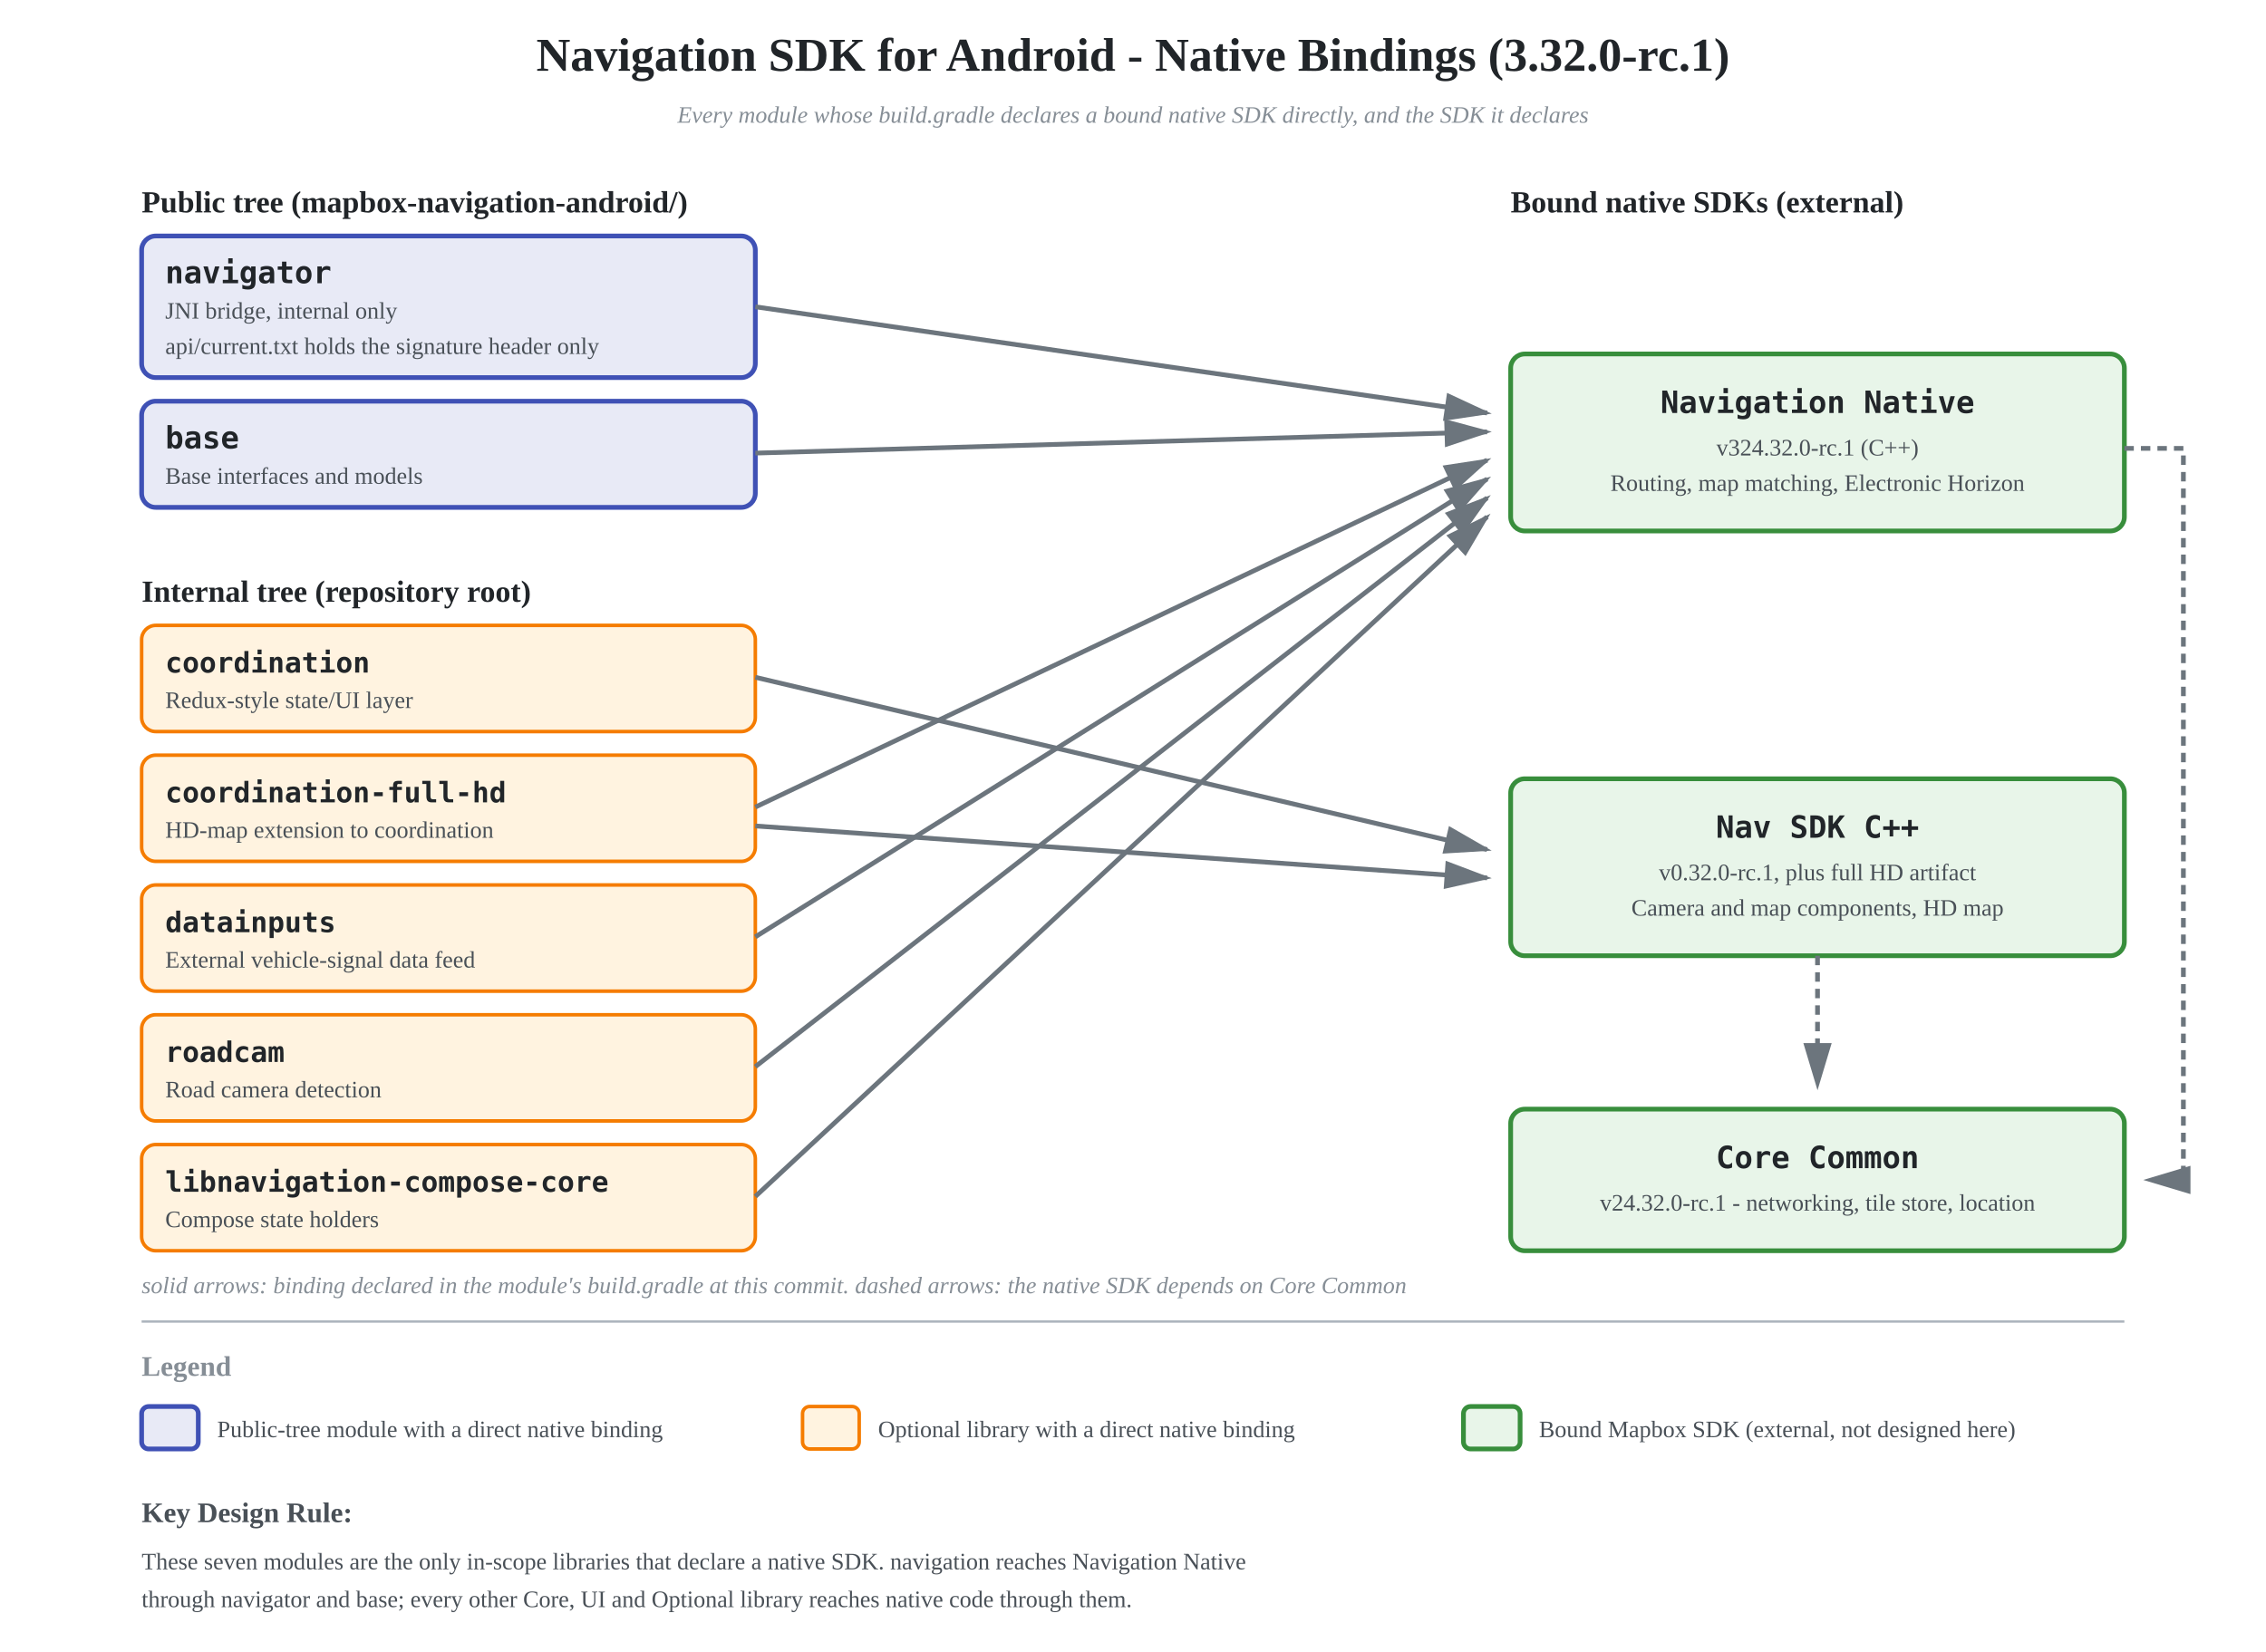
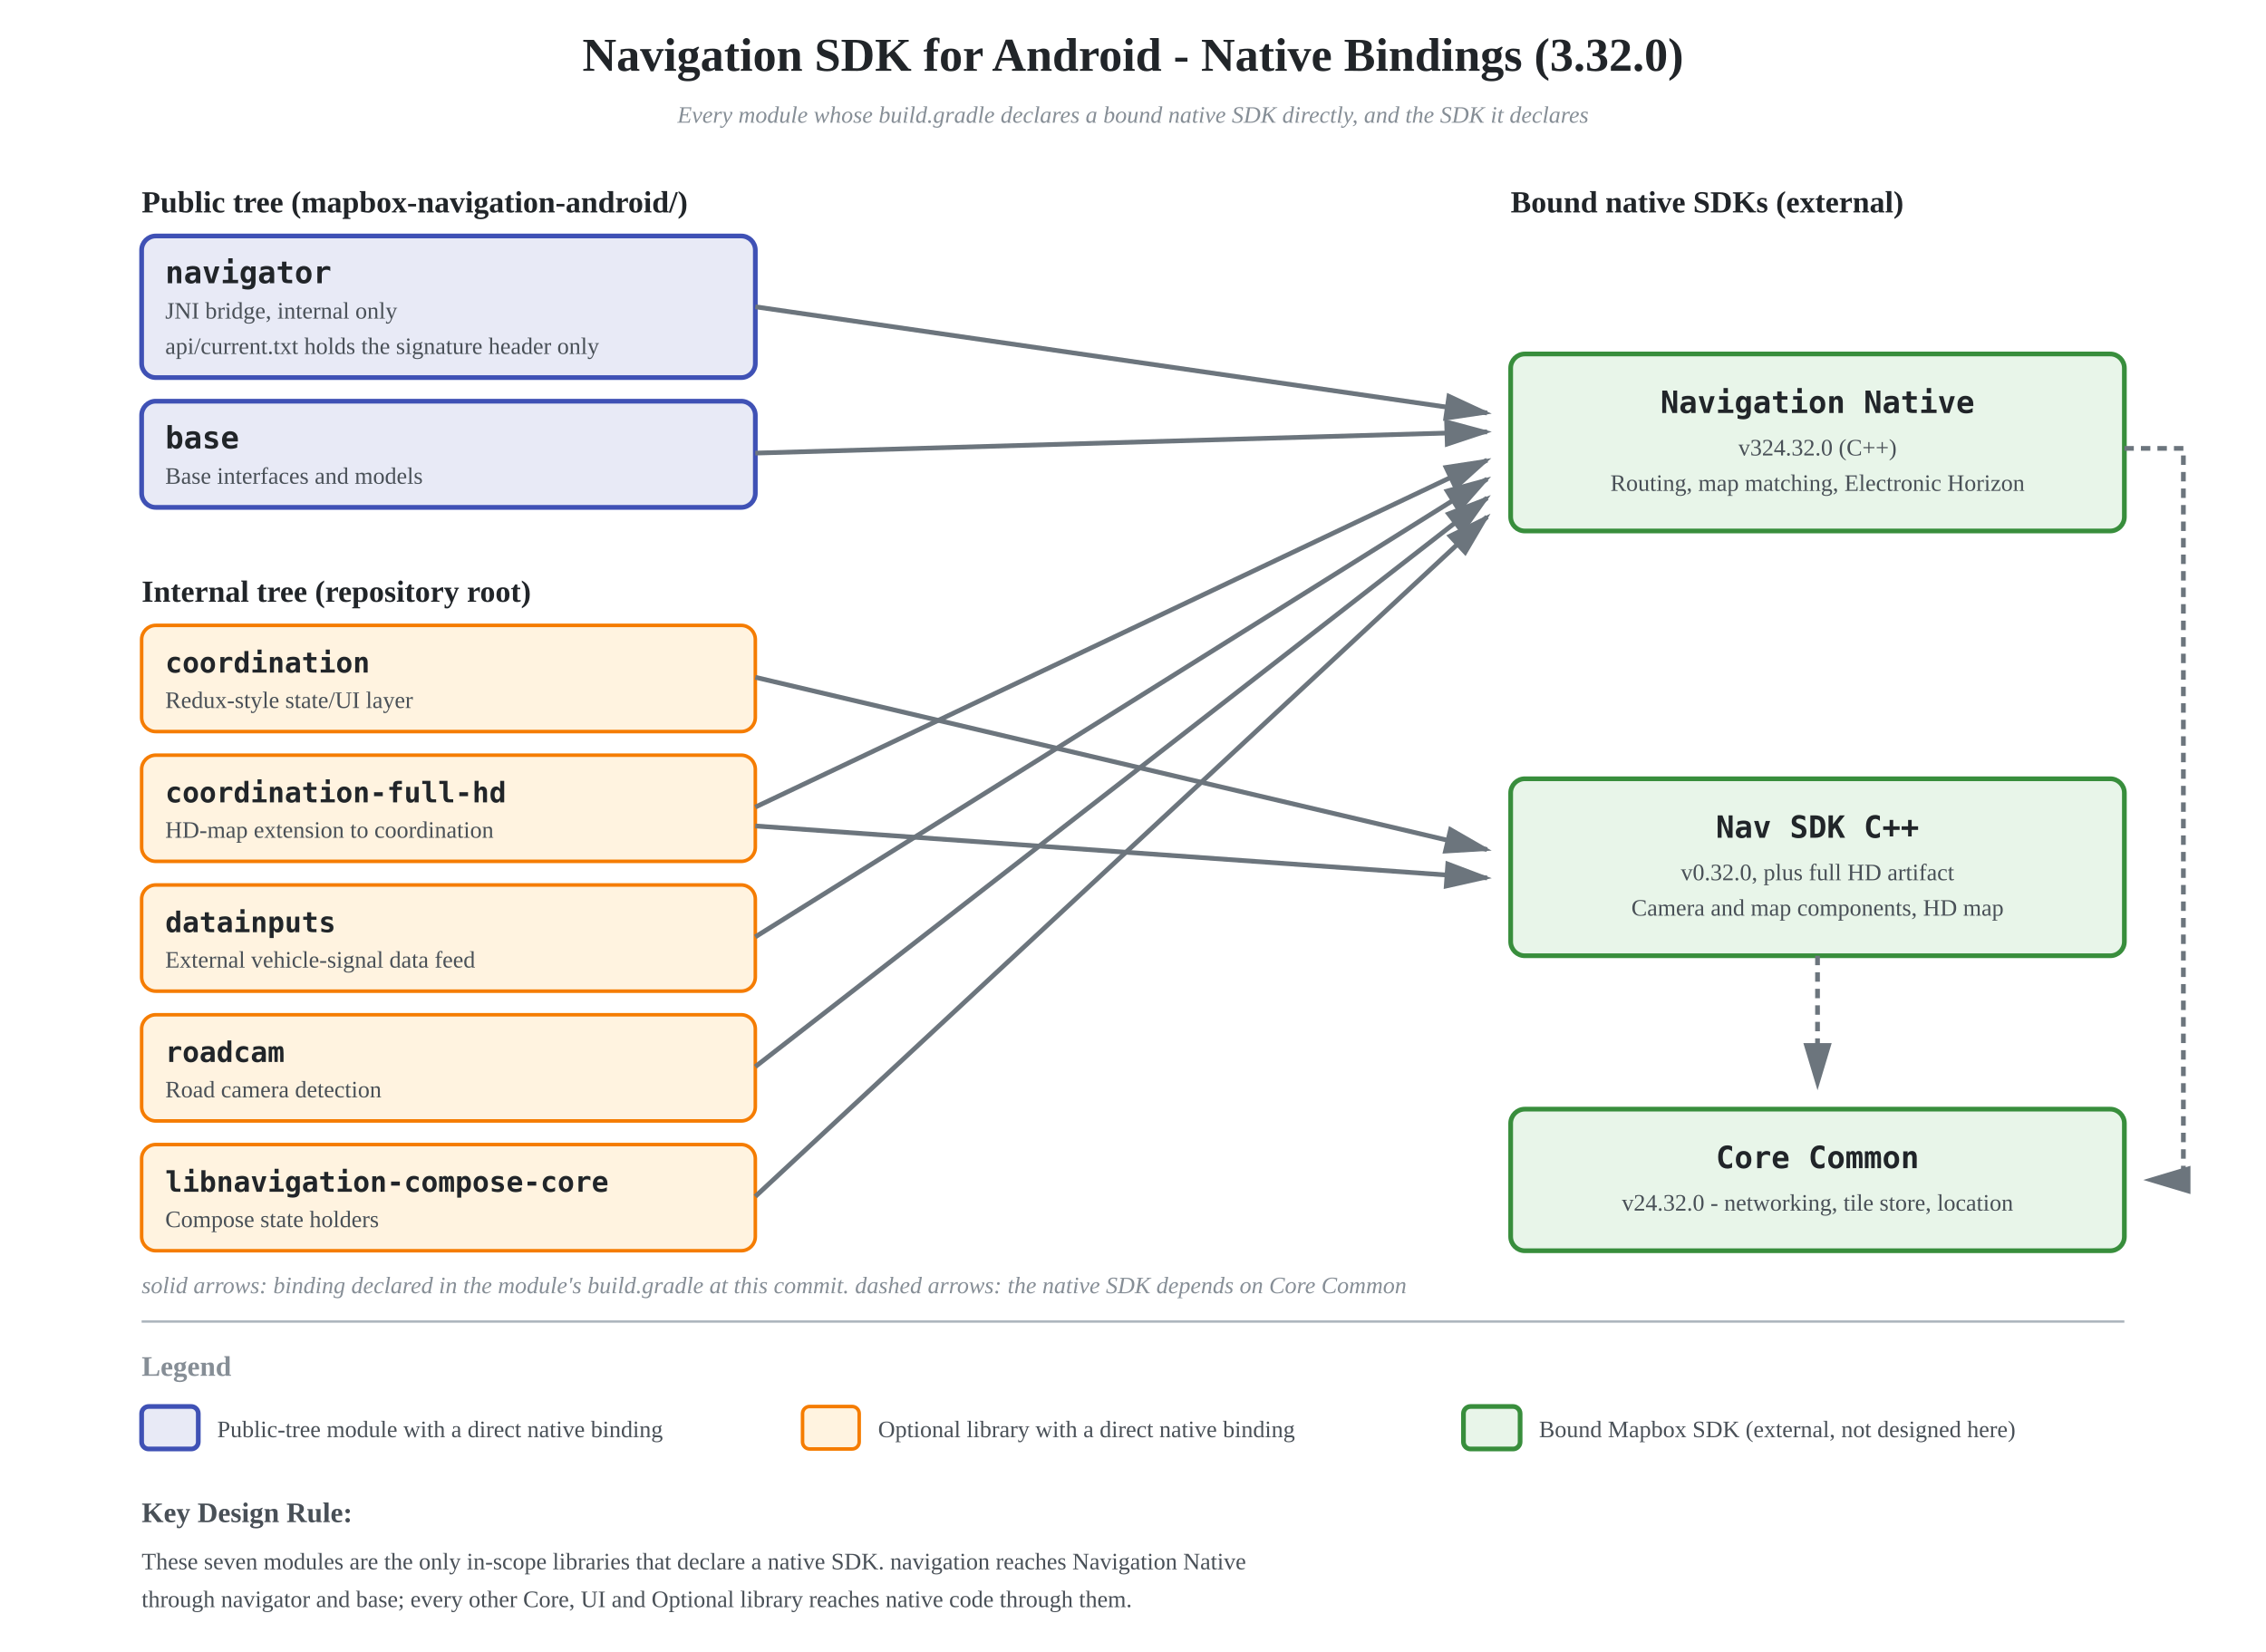
<svg xmlns="http://www.w3.org/2000/svg" viewBox="0 0 960 700">
  <defs>
    <style>
      .bridge-box { fill: #E8EAF6; stroke: #3F51B5; stroke-width: 2; }
      .optional-box { fill: #FFF3E0; stroke: #F57C00; stroke-width: 1.5; }
      .native-box { fill: #E8F5E9; stroke: #388E3C; stroke-width: 2; }
      .box-title { fill: #212529; font-size: 13px; font-weight: 700; font-family: monospace; }
      .box-desc { fill: #495057; font-size: 10px; }
      .group-label { fill: #212529; font-size: 13px; font-weight: 700; }
      .connector { stroke: #6c757d; stroke-width: 2; fill: none; }
      .annotation { fill: #868e96; font-size: 10px; font-style: italic; }
    </style>
    <marker id="arrowhead" markerWidth="10" markerHeight="10" refX="9" refY="3" orient="auto">
      <polygon points="0 0, 10 3, 0 6" fill="#6c757d" />
    </marker>
  </defs>
  <text x="480" y="30" text-anchor="middle" style="fill: #212529; font-size: 20px; font-weight: 700;">
-     Navigation SDK for Android - Native Bindings (3.32.0-rc.1)
+     Navigation SDK for Android - Native Bindings (3.32.0)
  </text>
  <text x="480" y="52" text-anchor="middle" class="annotation">Every module whose build.gradle declares a bound native SDK directly, and the SDK it declares</text>
  <text x="60" y="90" class="group-label">Public tree (mapbox-navigation-android/)</text>
  <rect x="60" y="100" width="260" height="60" rx="6" class="bridge-box" />
  <text x="70" y="120" class="box-title">navigator</text>
  <text x="70" y="135" class="box-desc">JNI bridge, internal only</text>
  <text x="70" y="150" class="box-desc">api/current.txt holds the signature header only</text>
  <rect x="60" y="170" width="260" height="45" rx="6" class="bridge-box" />
  <text x="70" y="190" class="box-title">base</text>
  <text x="70" y="205" class="box-desc">Base interfaces and models</text>
  <text x="60" y="255" class="group-label">Internal tree (repository root)</text>
  <rect x="60" y="265" width="260" height="45" rx="6" class="optional-box" />
  <text x="70" y="285" class="box-title" style="font-size: 12px;">coordination</text>
  <text x="70" y="300" class="box-desc">Redux-style state/UI layer</text>
  <rect x="60" y="320" width="260" height="45" rx="6" class="optional-box" />
  <text x="70" y="340" class="box-title" style="font-size: 12px;">coordination-full-hd</text>
  <text x="70" y="355" class="box-desc">HD-map extension to coordination</text>
  <rect x="60" y="375" width="260" height="45" rx="6" class="optional-box" />
  <text x="70" y="395" class="box-title" style="font-size: 12px;">datainputs</text>
  <text x="70" y="410" class="box-desc">External vehicle-signal data feed</text>
  <rect x="60" y="430" width="260" height="45" rx="6" class="optional-box" />
  <text x="70" y="450" class="box-title" style="font-size: 12px;">roadcam</text>
  <text x="70" y="465" class="box-desc">Road camera detection</text>
  <rect x="60" y="485" width="260" height="45" rx="6" class="optional-box" />
  <text x="70" y="505" class="box-title" style="font-size: 12px;">libnavigation-compose-core</text>
  <text x="70" y="520" class="box-desc">Compose state holders</text>
  <text x="640" y="90" class="group-label">Bound native SDKs (external)</text>
  <rect x="640" y="150" width="260" height="75" rx="6" class="native-box" />
  <text x="770" y="175" text-anchor="middle" class="box-title">Navigation Native</text>
-   <text x="770" y="193" text-anchor="middle" class="box-desc">v324.32.0-rc.1 (C++)</text>
+   <text x="770" y="193" text-anchor="middle" class="box-desc">v324.32.0 (C++)</text>
  <text x="770" y="208" text-anchor="middle" class="box-desc">Routing, map matching, Electronic Horizon</text>
  <rect x="640" y="330" width="260" height="75" rx="6" class="native-box" />
  <text x="770" y="355" text-anchor="middle" class="box-title">Nav SDK C++</text>
-   <text x="770" y="373" text-anchor="middle" class="box-desc">v0.32.0-rc.1, plus full HD artifact</text>
+   <text x="770" y="373" text-anchor="middle" class="box-desc">v0.32.0, plus full HD artifact</text>
  <text x="770" y="388" text-anchor="middle" class="box-desc">Camera and map components, HD map</text>
  <rect x="640" y="470" width="260" height="60" rx="6" class="native-box" />
  <text x="770" y="495" text-anchor="middle" class="box-title">Core Common</text>
-   <text x="770" y="513" text-anchor="middle" class="box-desc">v24.32.0-rc.1 - networking, tile store, location</text>
+   <text x="770" y="513" text-anchor="middle" class="box-desc">v24.32.0 - networking, tile store, location</text>
  <path d="M 900 190 L 925 190 L 925 500 L 910 500" class="connector" stroke-dasharray="4,3" marker-end="url(#arrowhead)" />
  <path d="M 770 405 L 770 460" class="connector" stroke-dasharray="4,3" marker-end="url(#arrowhead)" />
  <path d="M 320 130 L 630 175" class="connector" marker-end="url(#arrowhead)" />
  <path d="M 320 192 L 630 183" class="connector" marker-end="url(#arrowhead)" />
  <path d="M 320 342 L 630 195" class="connector" marker-end="url(#arrowhead)" />
  <path d="M 320 397 L 630 203" class="connector" marker-end="url(#arrowhead)" />
  <path d="M 320 452 L 630 211" class="connector" marker-end="url(#arrowhead)" />
  <path d="M 320 507 L 630 219" class="connector" marker-end="url(#arrowhead)" />
  <path d="M 320 287 L 630 360" class="connector" marker-end="url(#arrowhead)" />
  <path d="M 320 350 L 630 372" class="connector" marker-end="url(#arrowhead)" />
  <text x="60" y="548" class="annotation">solid arrows: binding declared in the module's build.gradle at this commit. dashed arrows: the native SDK depends on Core Common</text>
  <line x1="60" y1="560" x2="900" y2="560" stroke="#adb5bd" stroke-width="1" />
  <text x="60" y="583" style="fill: #868e96; font-size: 12px; font-weight: 600;">Legend</text>
  <rect x="60" y="596" width="24" height="18" rx="3" class="bridge-box" />
  <text x="92" y="609" class="box-desc">Public-tree module with a direct native binding</text>
  <rect x="340" y="596" width="24" height="18" rx="3" class="optional-box" />
  <text x="372" y="609" class="box-desc">Optional library with a direct native binding</text>
  <rect x="620" y="596" width="24" height="18" rx="3" class="native-box" />
  <text x="652" y="609" class="box-desc">Bound Mapbox SDK (external, not designed here)</text>
  <text x="60" y="645" style="fill: #495057; font-size: 12px; font-weight: 600;">Key Design Rule:</text>
  <text x="60" y="665" class="box-desc">These seven modules are the only in-scope libraries that declare a native SDK. navigation reaches Navigation Native</text>
  <text x="60" y="681" class="box-desc">through navigator and base; every other Core, UI and Optional library reaches native code through them.</text>
</svg>
